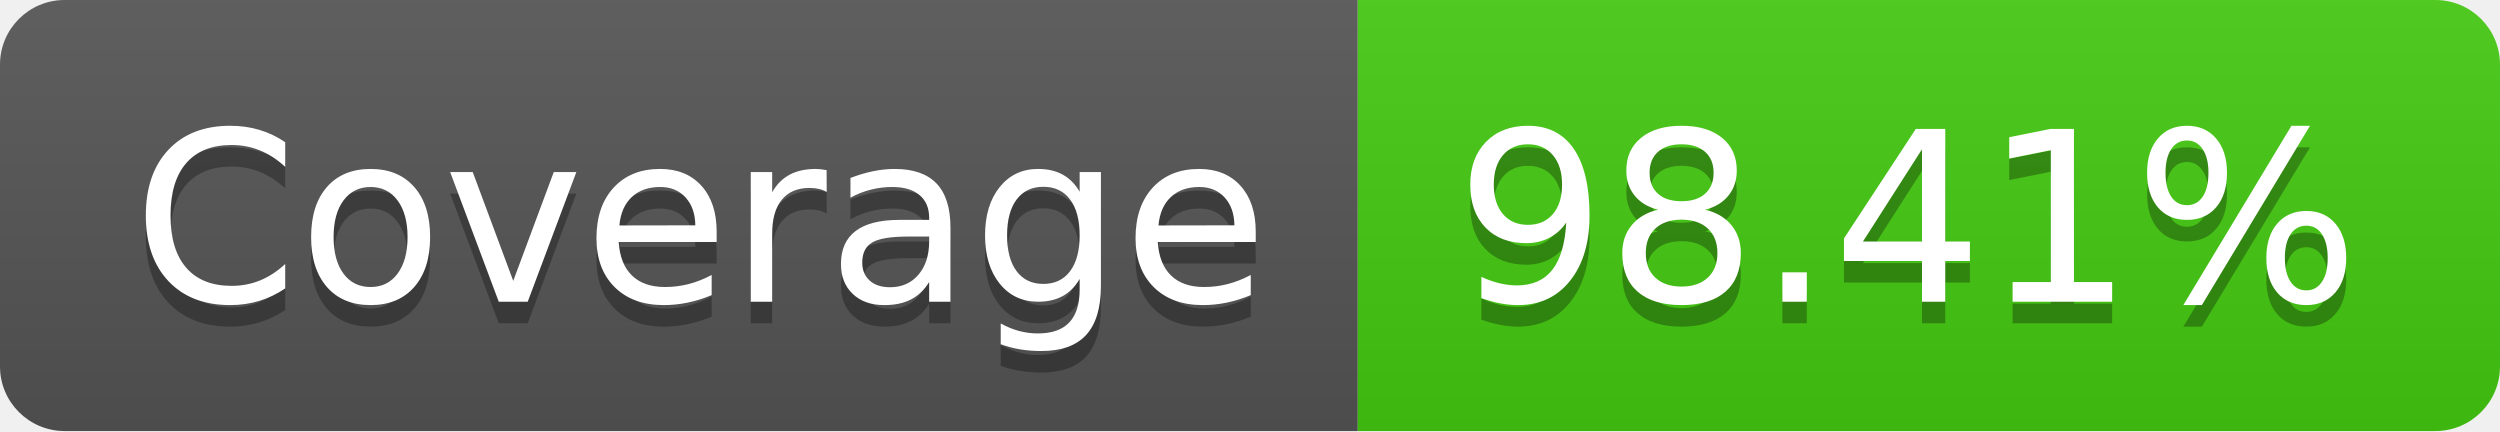
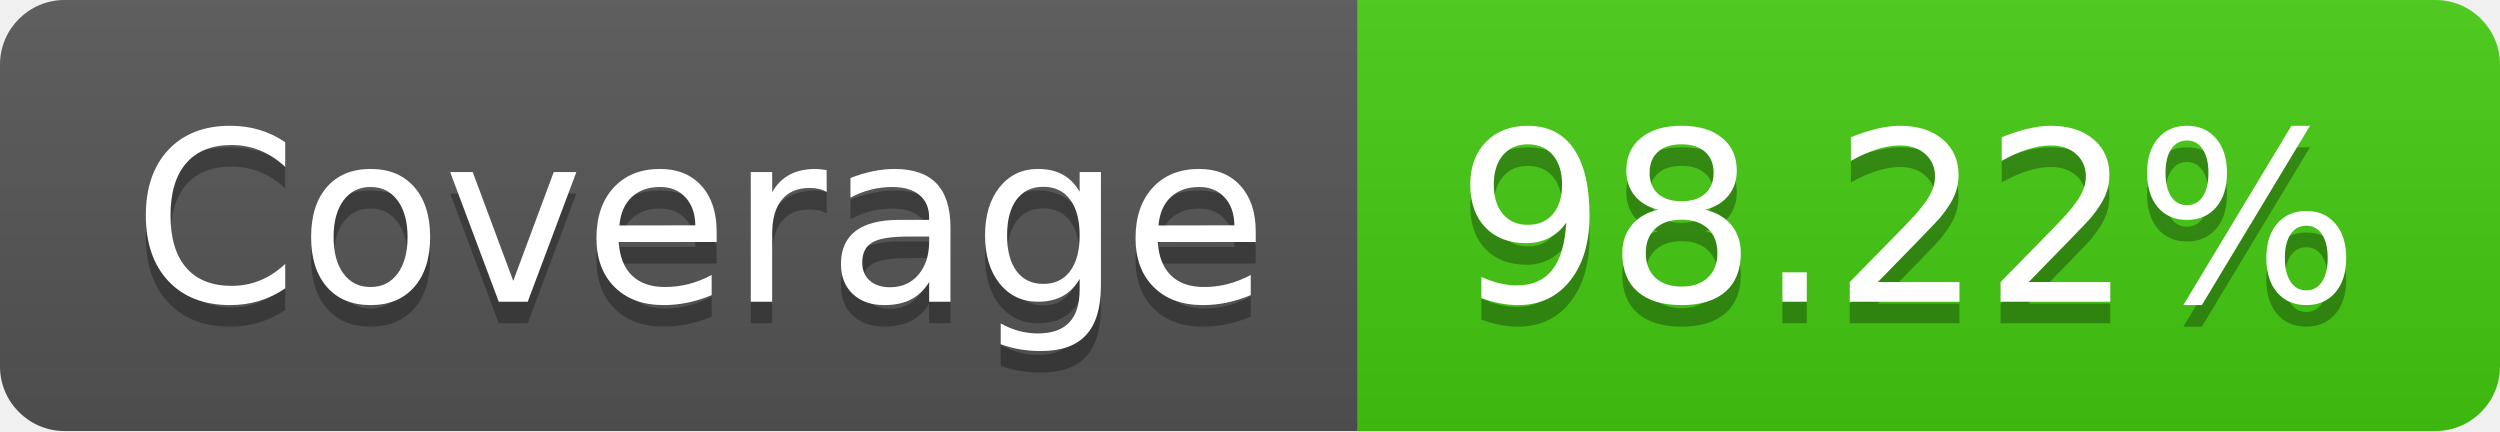
- <svg xmlns="http://www.w3.org/2000/svg" width="116" height="20" role="img" aria-label="Coverage: 98.41%">
+ <svg xmlns="http://www.w3.org/2000/svg" width="116" height="20" role="img" aria-label="Coverage: 98.22%">
  <linearGradient id="s" x2="0" y2="100%">
    <stop offset="0" stop-color="#bbb" stop-opacity=".1" />
    <stop offset="1" stop-opacity=".1" />
  </linearGradient>
  <clipPath id="r">
    <rect width="116" height="20" rx="3" fill="#fff" />
  </clipPath>
  <g clip-path="url(#r)">
    <rect width="63" height="20" fill="#555" />
    <rect x="63" width="53" height="20" fill="#4c1" />
    <rect width="116" height="20" fill="url(#s)" />
  </g>
  <g fill="#fff" text-anchor="middle" font-family="Verdana,Geneva,DejaVu Sans,sans-serif" text-rendering="geometricPrecision" font-size="110">
    <text aria-hidden="true" x="325" y="150" fill="#010101" fill-opacity=".3" transform="scale(.1)" textLength="530">Coverage</text>
    <text x="325" y="140" transform="scale(.1)" fill="#fff" textLength="530">Coverage</text>
-     <text aria-hidden="true" x="885" y="150" fill="#010101" fill-opacity=".3" transform="scale(.1)" textLength="430">98.41%</text>
-     <text x="885" y="140" transform="scale(.1)" fill="#fff" textLength="430">98.41%</text>
+     <text aria-hidden="true" x="885" y="150" fill="#010101" fill-opacity=".3" transform="scale(.1)" textLength="430">98.22%</text>
+     <text x="885" y="140" transform="scale(.1)" fill="#fff" textLength="430">98.22%</text>
  </g>
</svg>
